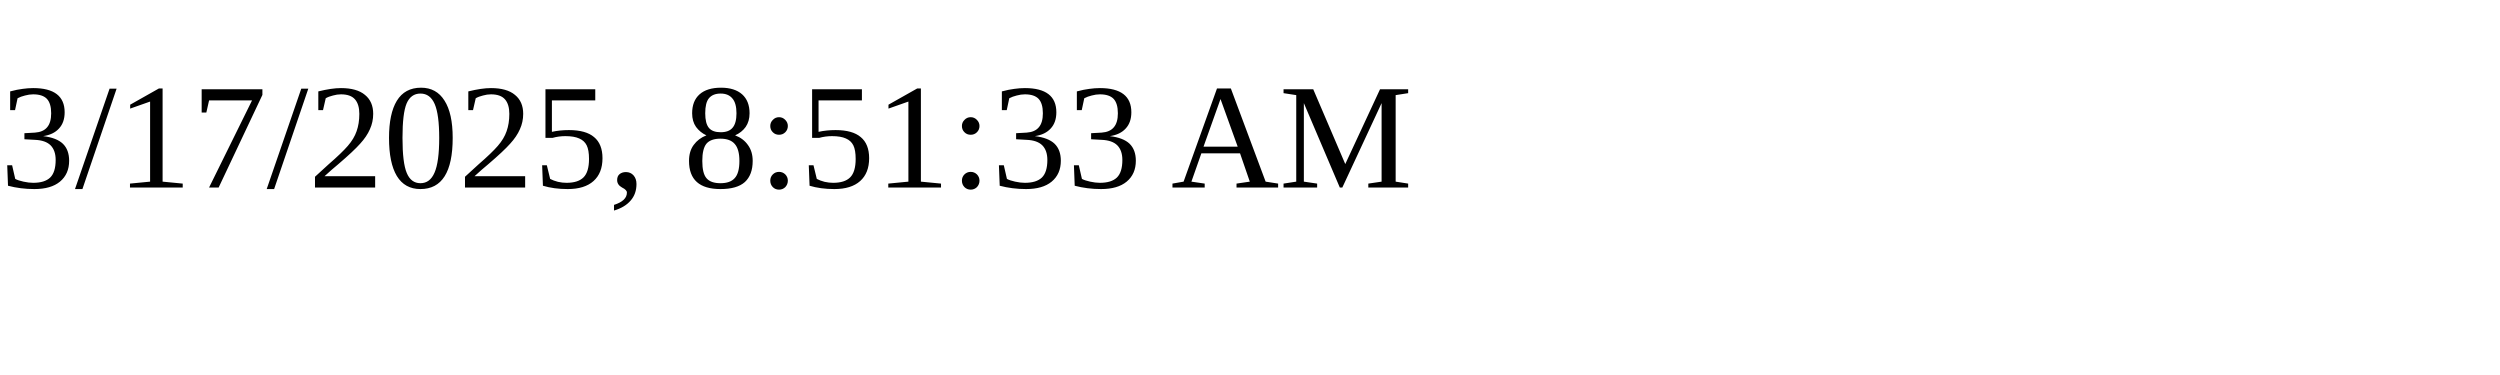
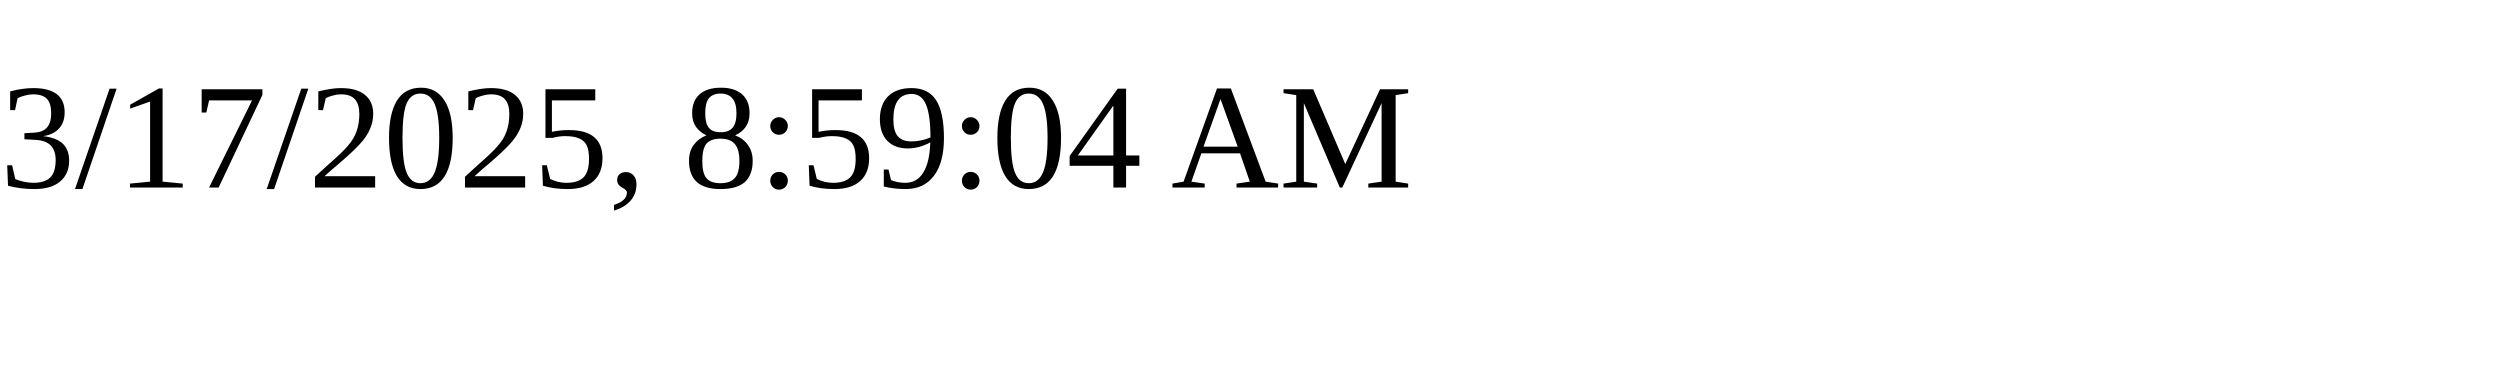
<svg xmlns="http://www.w3.org/2000/svg" height="30" width="200">
-   <text x="0" y="15">3/17/2025, 8:51:33 AM</text>
+   <text x="0" y="15">3/17/2025, 8:59:04 AM</text>
</svg>
